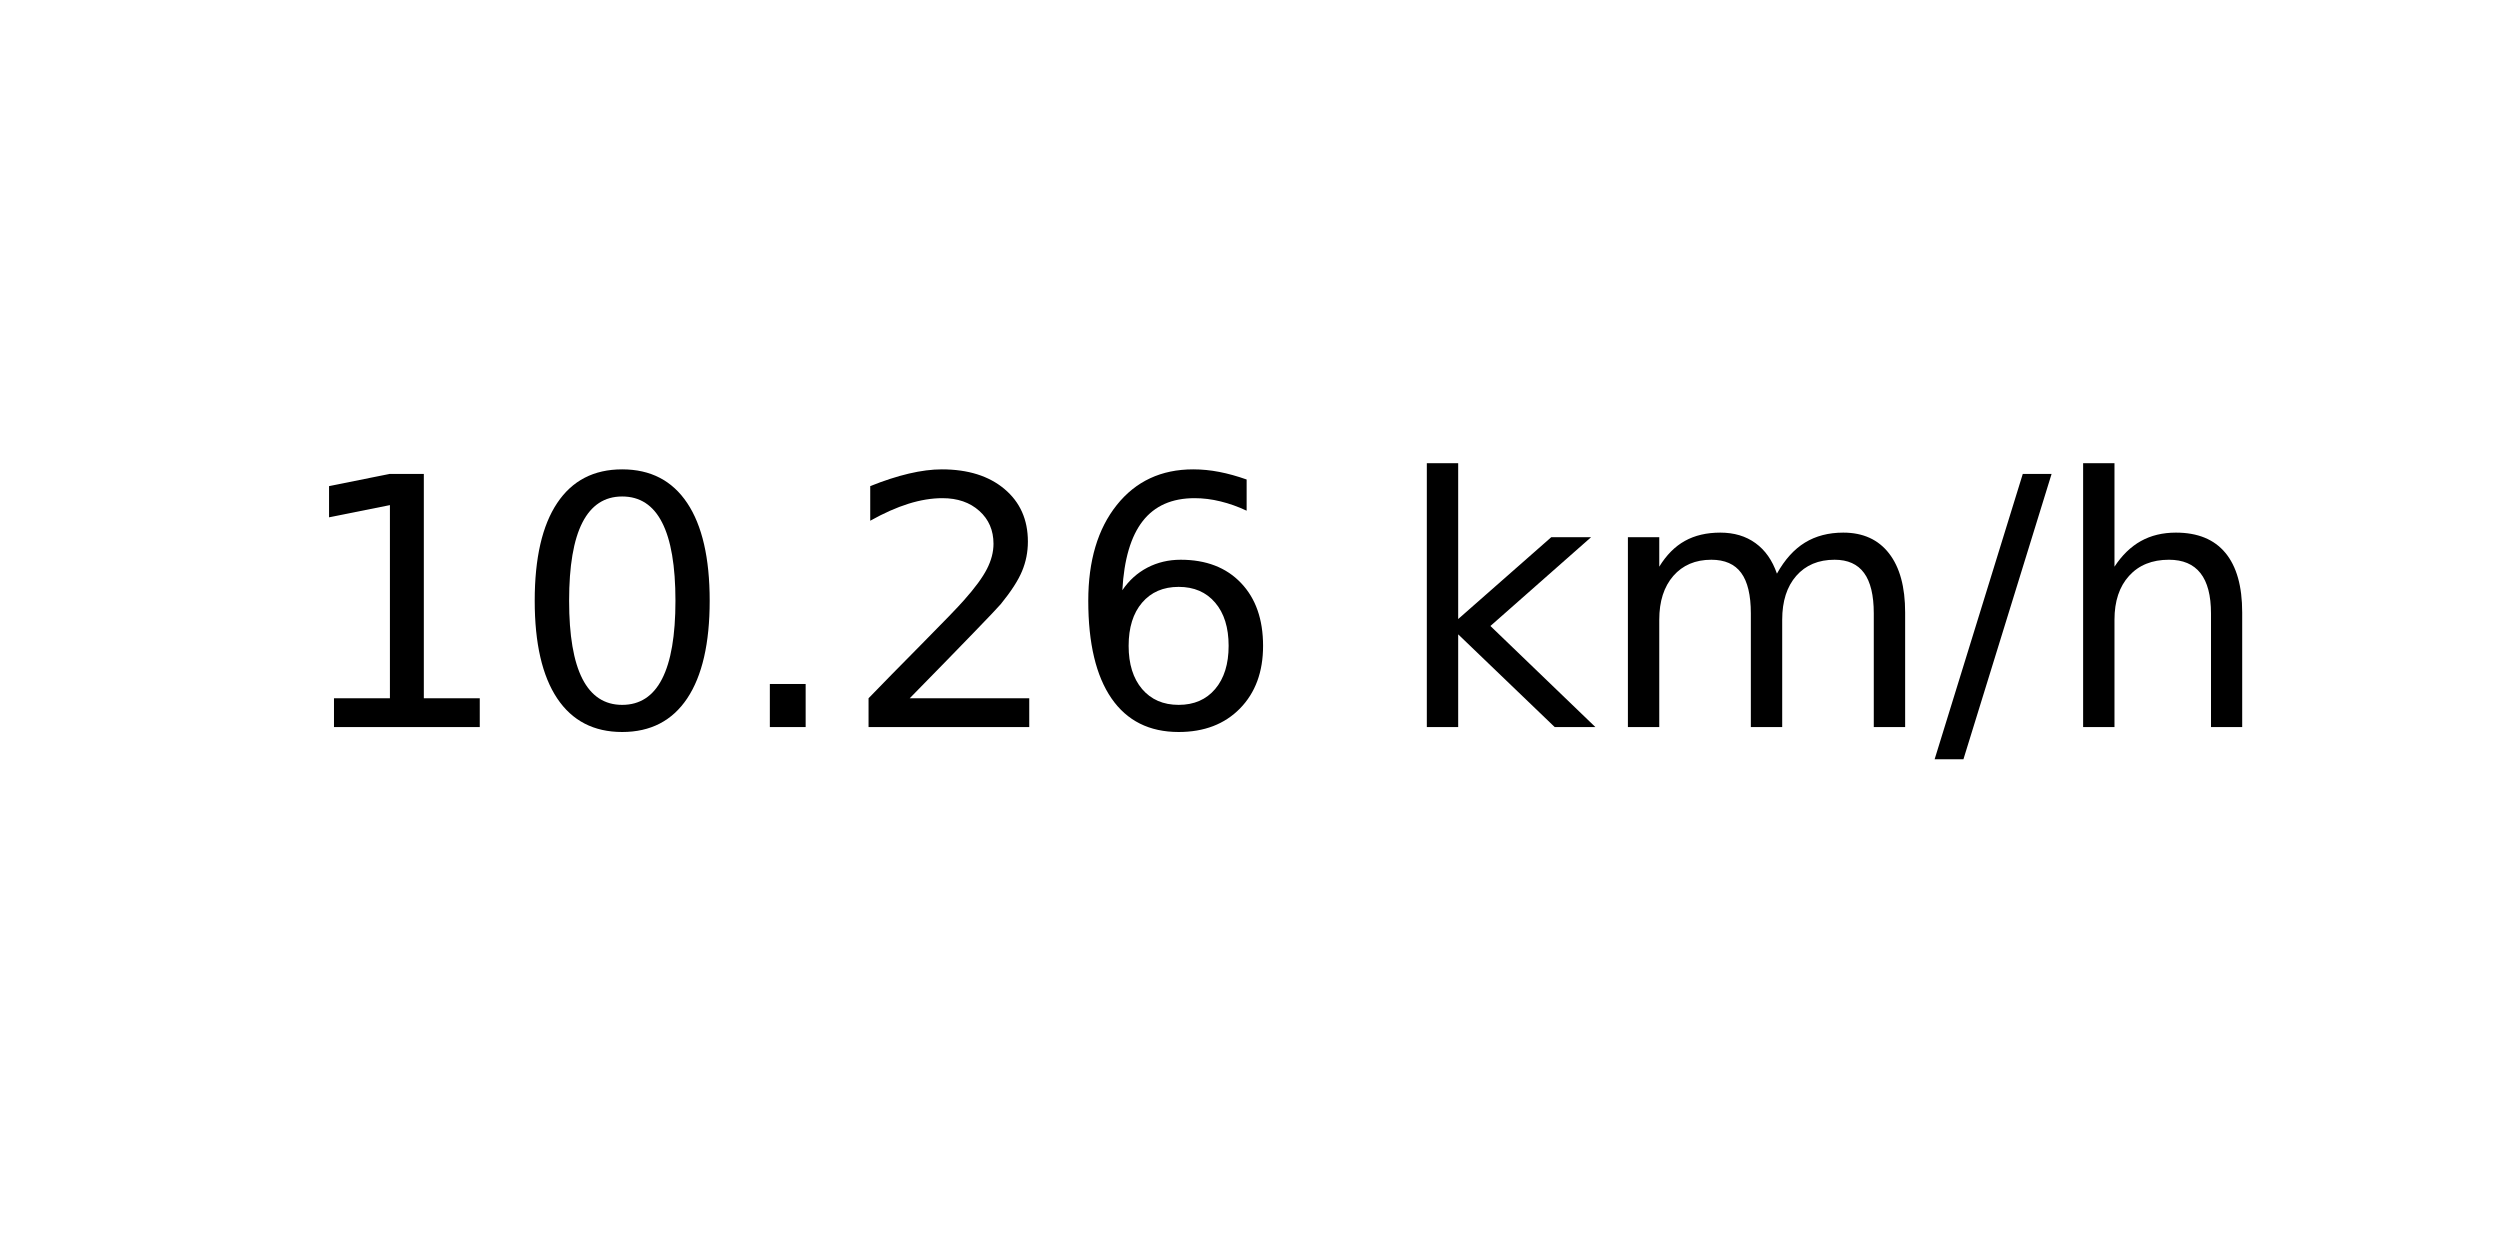
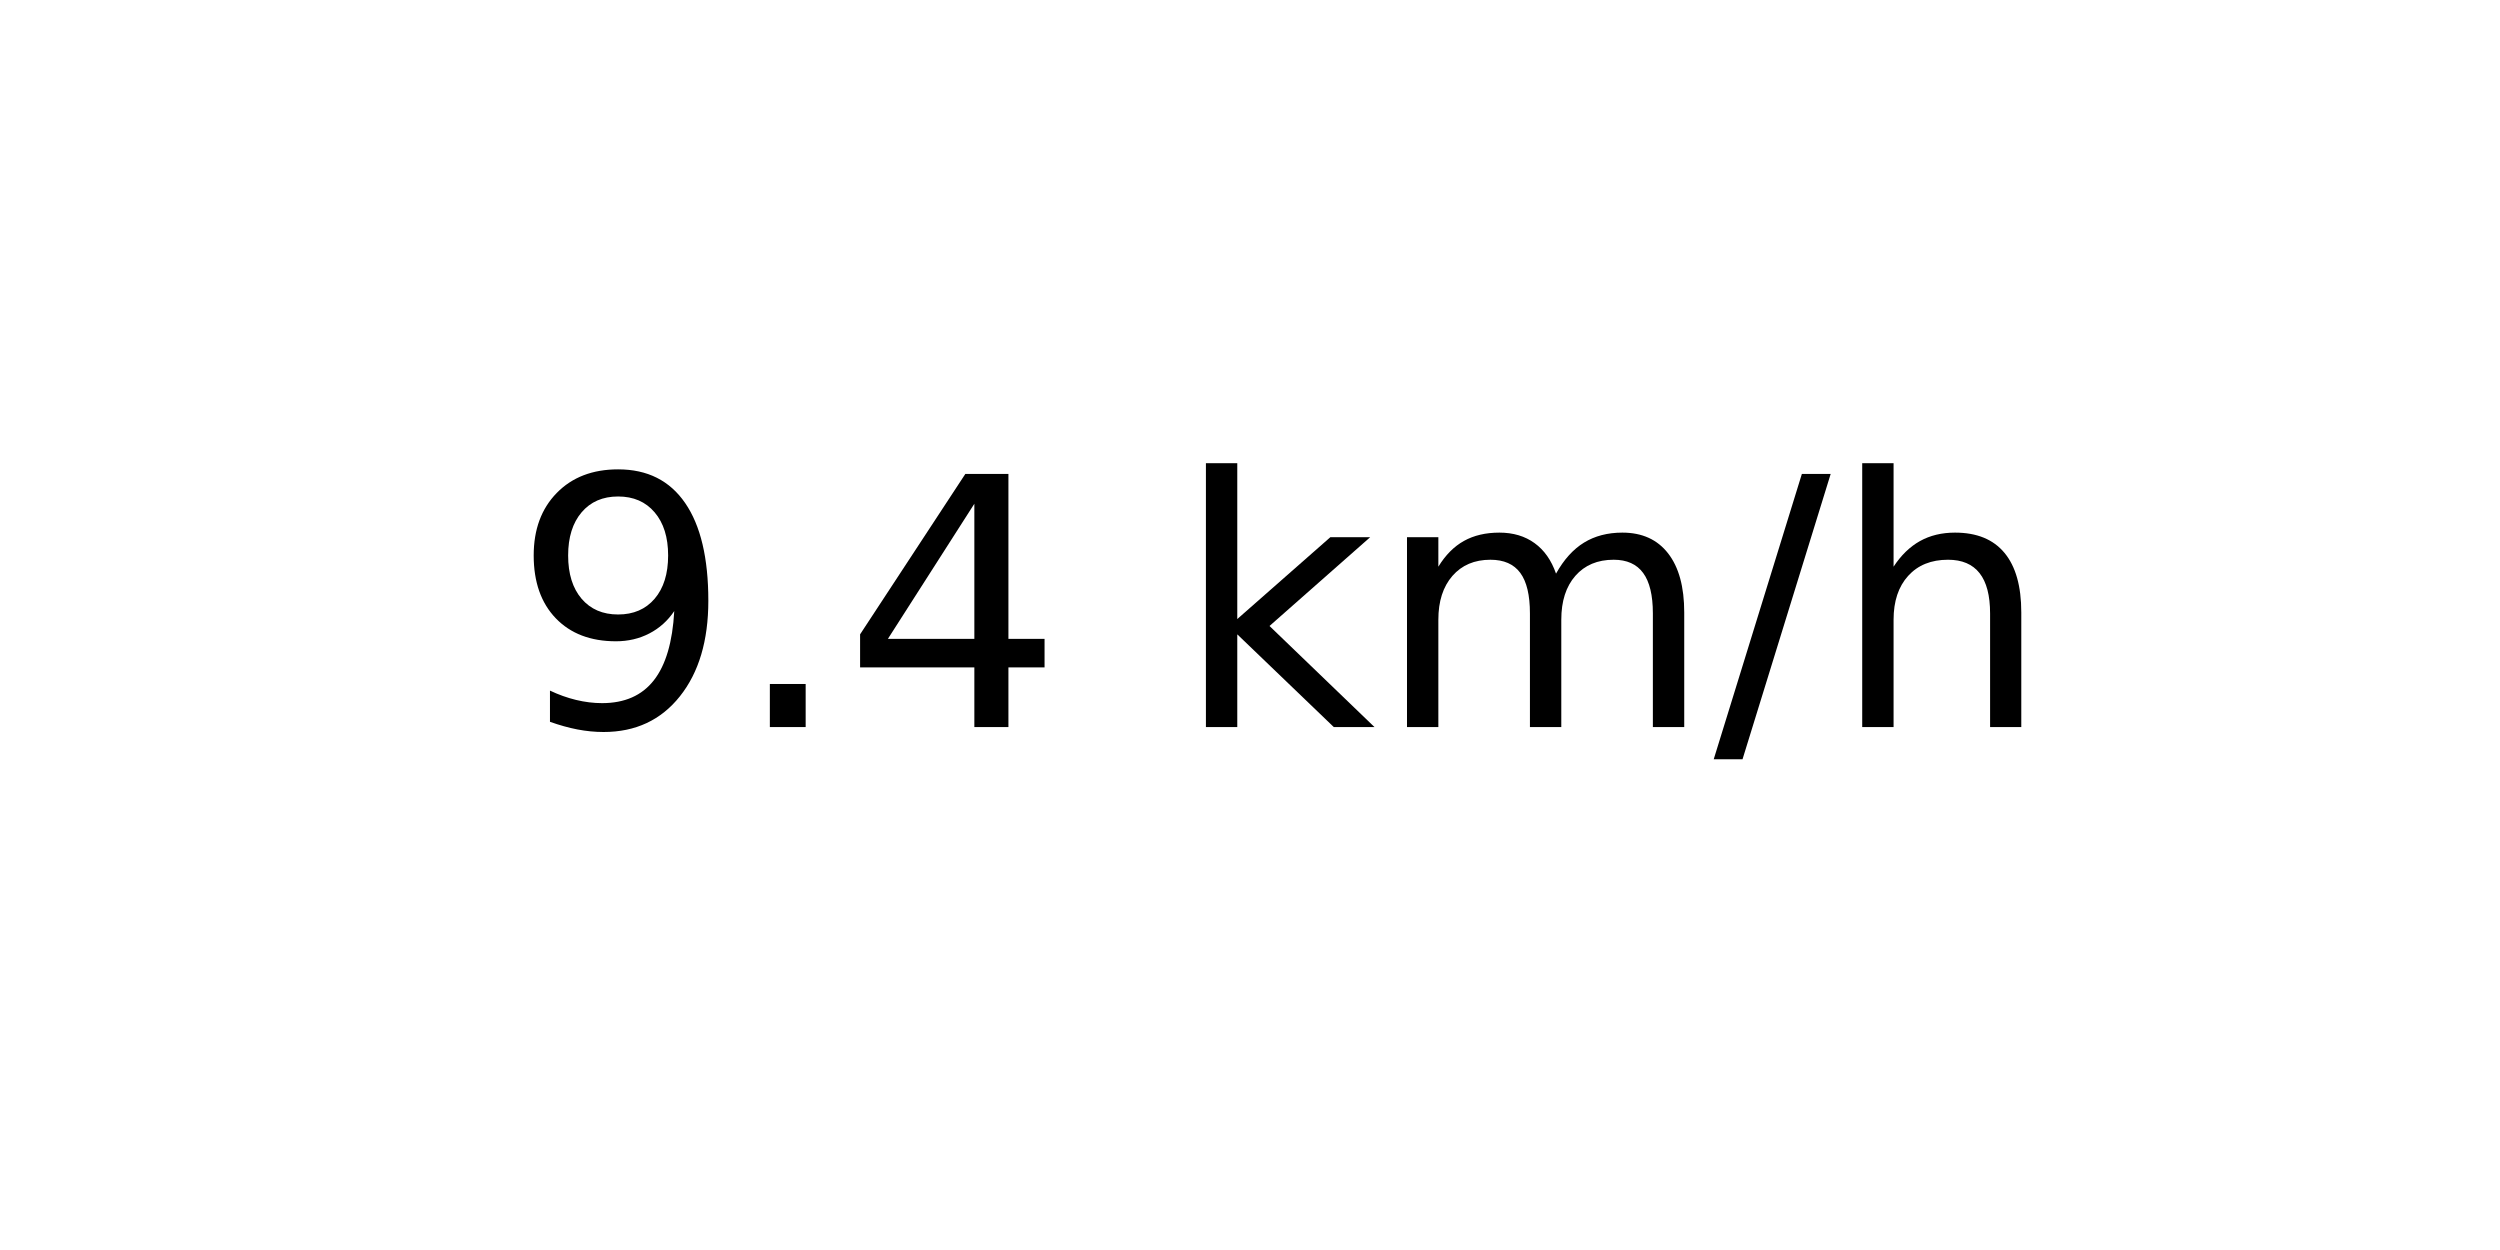
<svg xmlns="http://www.w3.org/2000/svg" xmlns:xlink="http://www.w3.org/1999/xlink" width="72pt" height="36pt" viewBox="0 0 72 36" version="1.1">
  <defs>
    <style type="text/css">*{stroke-linejoin: round; stroke-linecap: butt}</style>
  </defs>
  <g id="figure_1">
    <g id="axes_1">
      <g id="text_1">
-         <g transform="translate(8.378125 20.93937) scale(0.1 -0.1)">
+         <g transform="translate(14.74062 20.93937) scale(0.1 -0.1)">
          <defs>
-             <path id="DejaVuSans-31" d="M 794 531  L 1825 531  L 1825 4091  L 703 3866  L 703 4441  L 1819 4666  L 2450 4666  L 2450 531  L 3481 531  L 3481 0  L 794 0  L 794 531  z " transform="scale(0.015625)" />
-             <path id="DejaVuSans-30" d="M 2034 4250  Q 1547 4250 1301 3770  Q 1056 3291 1056 2328  Q 1056 1369 1301 889  Q 1547 409 2034 409  Q 2525 409 2770 889  Q 3016 1369 3016 2328  Q 3016 3291 2770 3770  Q 2525 4250 2034 4250  z M 2034 4750  Q 2819 4750 3233 4129  Q 3647 3509 3647 2328  Q 3647 1150 3233 529  Q 2819 -91 2034 -91  Q 1250 -91 836 529  Q 422 1150 422 2328  Q 422 3509 836 4129  Q 1250 4750 2034 4750  z " transform="scale(0.015625)" />
+             <path id="DejaVuSans-39" d="M 703 97  L 703 672  Q 941 559 1184 500  Q 1428 441 1663 441  Q 2288 441 2617 861  Q 2947 1281 2994 2138  Q 2813 1869 2534 1725  Q 2256 1581 1919 1581  Q 1219 1581 811 2004  Q 403 2428 403 3163  Q 403 3881 828 4315  Q 1253 4750 1959 4750  Q 2769 4750 3195 4129  Q 3622 3509 3622 2328  Q 3622 1225 3098 567  Q 2575 -91 1691 -91  Q 1453 -91 1209 -44  Q 966 3 703 97  z M 1959 2075  Q 2384 2075 2632 2365  Q 2881 2656 2881 3163  Q 2881 3666 2632 3958  Q 2384 4250 1959 4250  Q 1534 4250 1286 3958  Q 1038 3666 1038 3163  Q 1038 2656 1286 2365  Q 1534 2075 1959 2075  z " transform="scale(0.015625)" />
            <path id="DejaVuSans-2e" d="M 684 794  L 1344 794  L 1344 0  L 684 0  L 684 794  z " transform="scale(0.015625)" />
-             <path id="DejaVuSans-32" d="M 1228 531  L 3431 531  L 3431 0  L 469 0  L 469 531  Q 828 903 1448 1529  Q 2069 2156 2228 2338  Q 2531 2678 2651 2914  Q 2772 3150 2772 3378  Q 2772 3750 2511 3984  Q 2250 4219 1831 4219  Q 1534 4219 1204 4116  Q 875 4013 500 3803  L 500 4441  Q 881 4594 1212 4672  Q 1544 4750 1819 4750  Q 2544 4750 2975 4387  Q 3406 4025 3406 3419  Q 3406 3131 3298 2873  Q 3191 2616 2906 2266  Q 2828 2175 2409 1742  Q 1991 1309 1228 531  z " transform="scale(0.015625)" />
-             <path id="DejaVuSans-36" d="M 2113 2584  Q 1688 2584 1439 2293  Q 1191 2003 1191 1497  Q 1191 994 1439 701  Q 1688 409 2113 409  Q 2538 409 2786 701  Q 3034 994 3034 1497  Q 3034 2003 2786 2293  Q 2538 2584 2113 2584  z M 3366 4563  L 3366 3988  Q 3128 4100 2886 4159  Q 2644 4219 2406 4219  Q 1781 4219 1451 3797  Q 1122 3375 1075 2522  Q 1259 2794 1537 2939  Q 1816 3084 2150 3084  Q 2853 3084 3261 2657  Q 3669 2231 3669 1497  Q 3669 778 3244 343  Q 2819 -91 2113 -91  Q 1303 -91 875 529  Q 447 1150 447 2328  Q 447 3434 972 4092  Q 1497 4750 2381 4750  Q 2619 4750 2861 4703  Q 3103 4656 3366 4563  z " transform="scale(0.015625)" />
+             <path id="DejaVuSans-34" d="M 2419 4116  L 825 1625  L 2419 1625  L 2419 4116  z M 2253 4666  L 3047 4666  L 3047 1625  L 3713 1625  L 3713 1100  L 3047 1100  L 3047 0  L 2419 0  L 2419 1100  L 313 1100  L 313 1709  L 2253 4666  z " transform="scale(0.015625)" />
            <path id="DejaVuSans-20" transform="scale(0.015625)" />
            <path id="DejaVuSans-6b" d="M 581 4863  L 1159 4863  L 1159 1991  L 2875 3500  L 3609 3500  L 1753 1863  L 3688 0  L 2938 0  L 1159 1709  L 1159 0  L 581 0  L 581 4863  z " transform="scale(0.015625)" />
            <path id="DejaVuSans-6d" d="M 3328 2828  Q 3544 3216 3844 3400  Q 4144 3584 4550 3584  Q 5097 3584 5394 3201  Q 5691 2819 5691 2113  L 5691 0  L 5113 0  L 5113 2094  Q 5113 2597 4934 2840  Q 4756 3084 4391 3084  Q 3944 3084 3684 2787  Q 3425 2491 3425 1978  L 3425 0  L 2847 0  L 2847 2094  Q 2847 2600 2669 2842  Q 2491 3084 2119 3084  Q 1678 3084 1418 2786  Q 1159 2488 1159 1978  L 1159 0  L 581 0  L 581 3500  L 1159 3500  L 1159 2956  Q 1356 3278 1631 3431  Q 1906 3584 2284 3584  Q 2666 3584 2933 3390  Q 3200 3197 3328 2828  z " transform="scale(0.015625)" />
            <path id="DejaVuSans-2f" d="M 1625 4666  L 2156 4666  L 531 -594  L 0 -594  L 1625 4666  z " transform="scale(0.015625)" />
            <path id="DejaVuSans-68" d="M 3513 2113  L 3513 0  L 2938 0  L 2938 2094  Q 2938 2591 2744 2837  Q 2550 3084 2163 3084  Q 1697 3084 1428 2787  Q 1159 2491 1159 1978  L 1159 0  L 581 0  L 581 4863  L 1159 4863  L 1159 2956  Q 1366 3272 1645 3428  Q 1925 3584 2291 3584  Q 2894 3584 3203 3211  Q 3513 2838 3513 2113  z " transform="scale(0.015625)" />
          </defs>
-           <use xlink:href="#DejaVuSans-31" />
-           <use xlink:href="#DejaVuSans-30" x="63.623" />
-           <use xlink:href="#DejaVuSans-2e" x="127.246" />
-           <use xlink:href="#DejaVuSans-32" x="159.033" />
-           <use xlink:href="#DejaVuSans-36" x="222.656" />
-           <use xlink:href="#DejaVuSans-20" x="286.279" />
-           <use xlink:href="#DejaVuSans-6b" x="318.066" />
-           <use xlink:href="#DejaVuSans-6d" x="375.977" />
-           <use xlink:href="#DejaVuSans-2f" x="473.389" />
-           <use xlink:href="#DejaVuSans-68" x="507.08" />
+           <use xlink:href="#DejaVuSans-39" />
+           <use xlink:href="#DejaVuSans-2e" x="63.623" />
+           <use xlink:href="#DejaVuSans-34" x="95.41" />
+           <use xlink:href="#DejaVuSans-20" x="159.033" />
+           <use xlink:href="#DejaVuSans-6b" x="190.82" />
+           <use xlink:href="#DejaVuSans-6d" x="248.73" />
+           <use xlink:href="#DejaVuSans-2f" x="346.143" />
+           <use xlink:href="#DejaVuSans-68" x="379.834" />
        </g>
      </g>
    </g>
  </g>
</svg>
